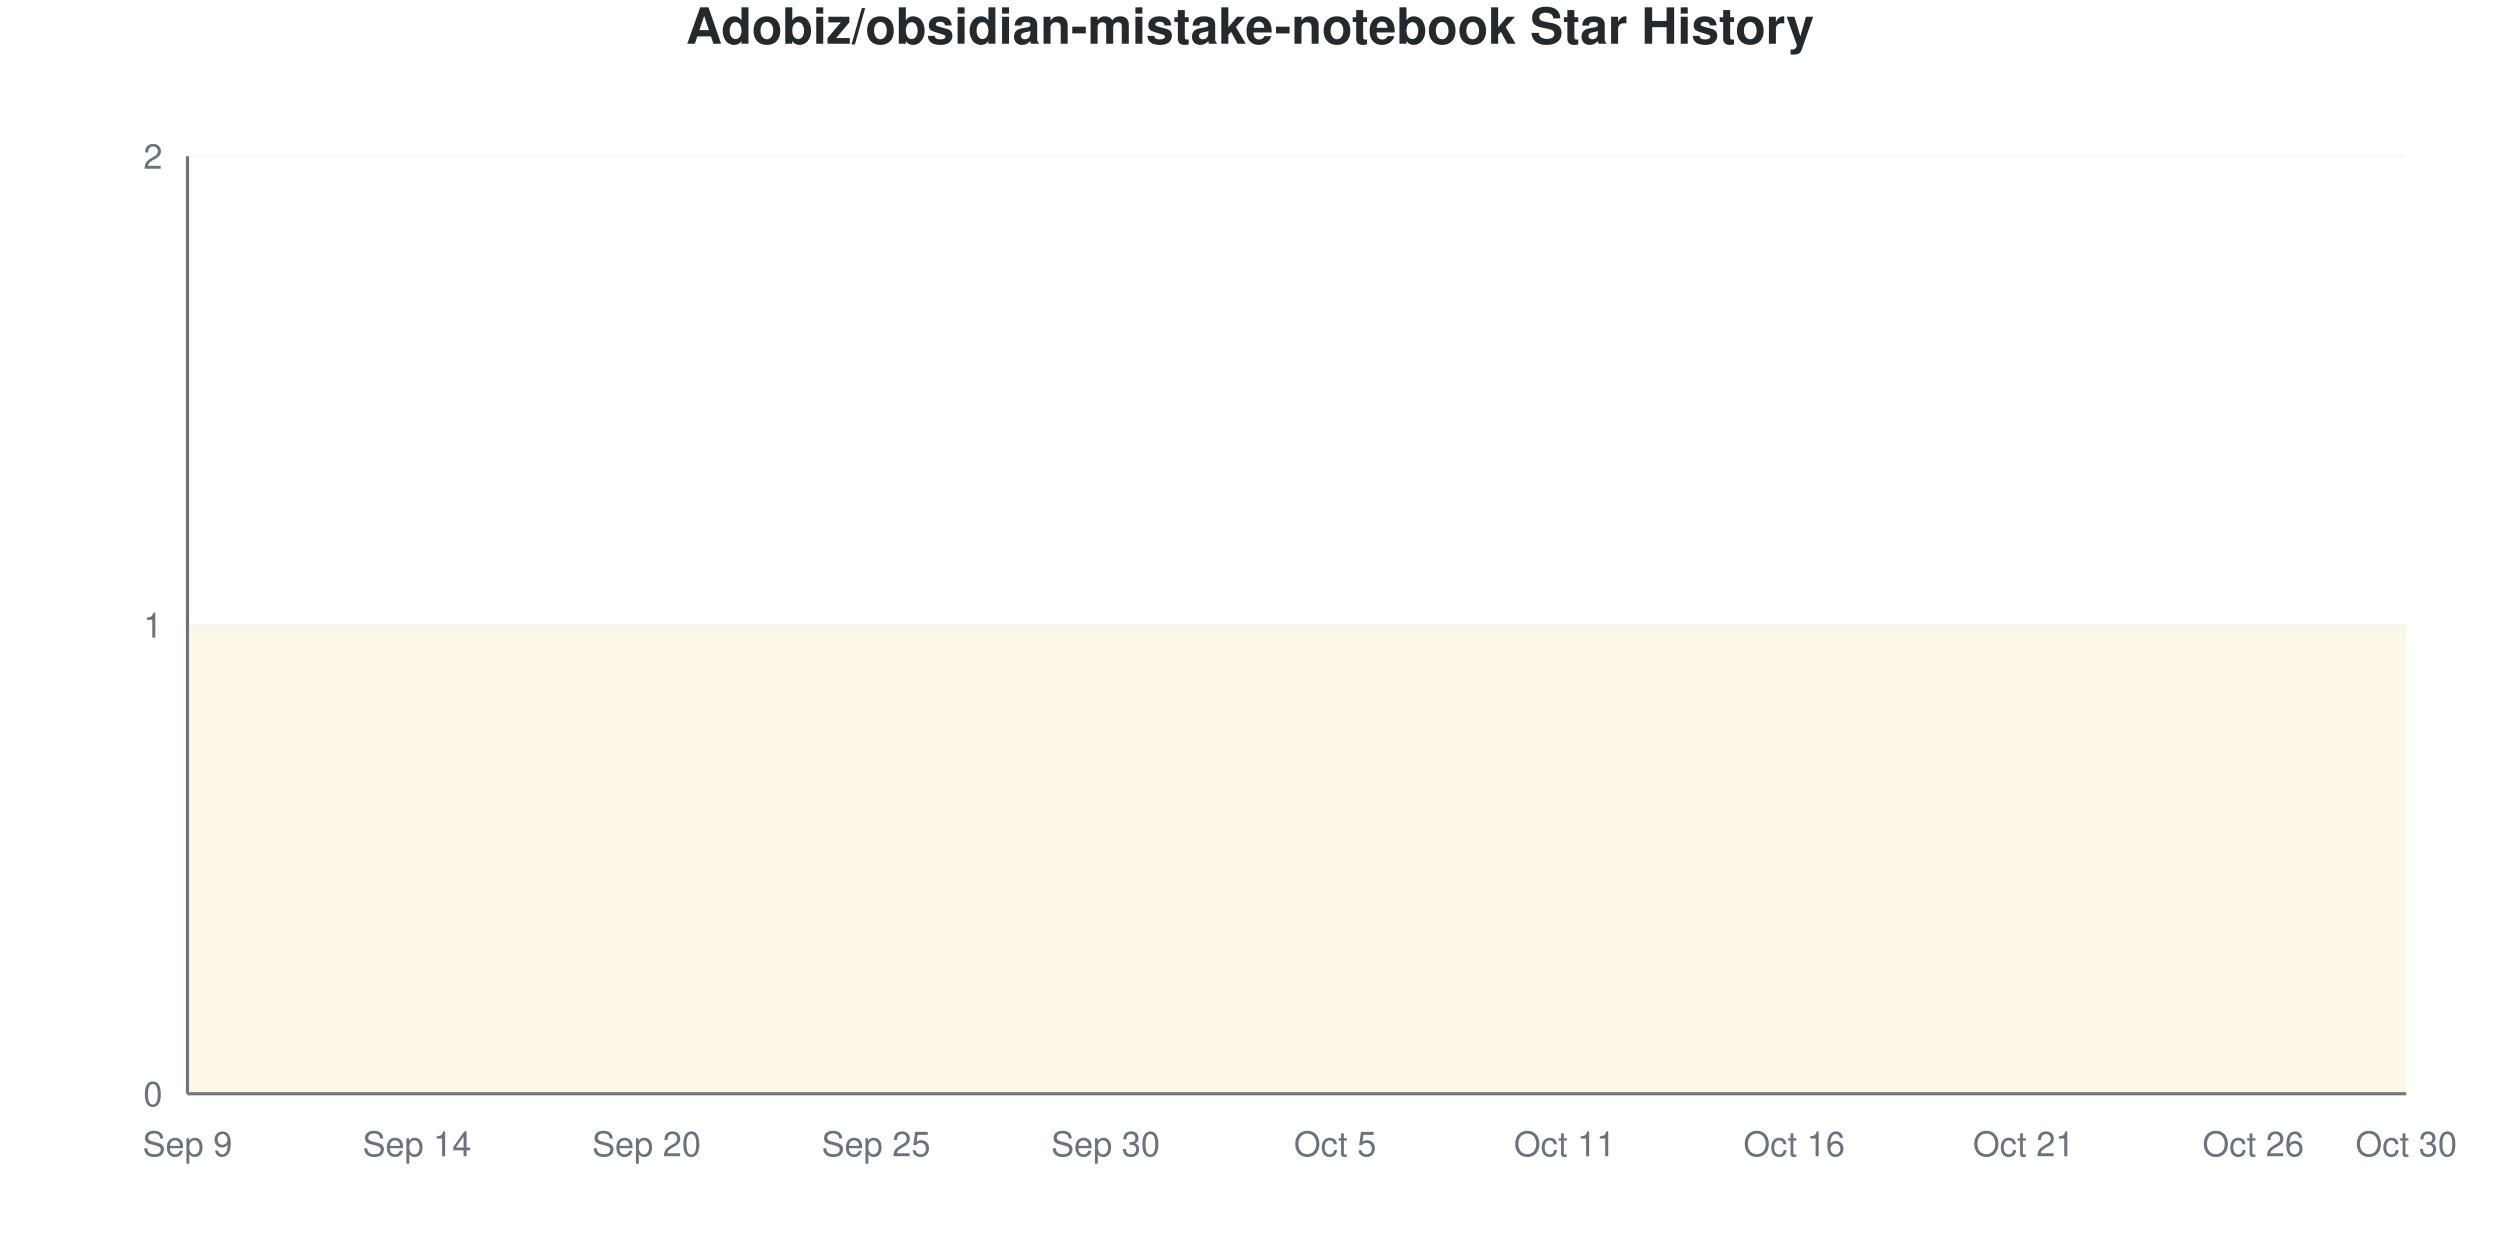
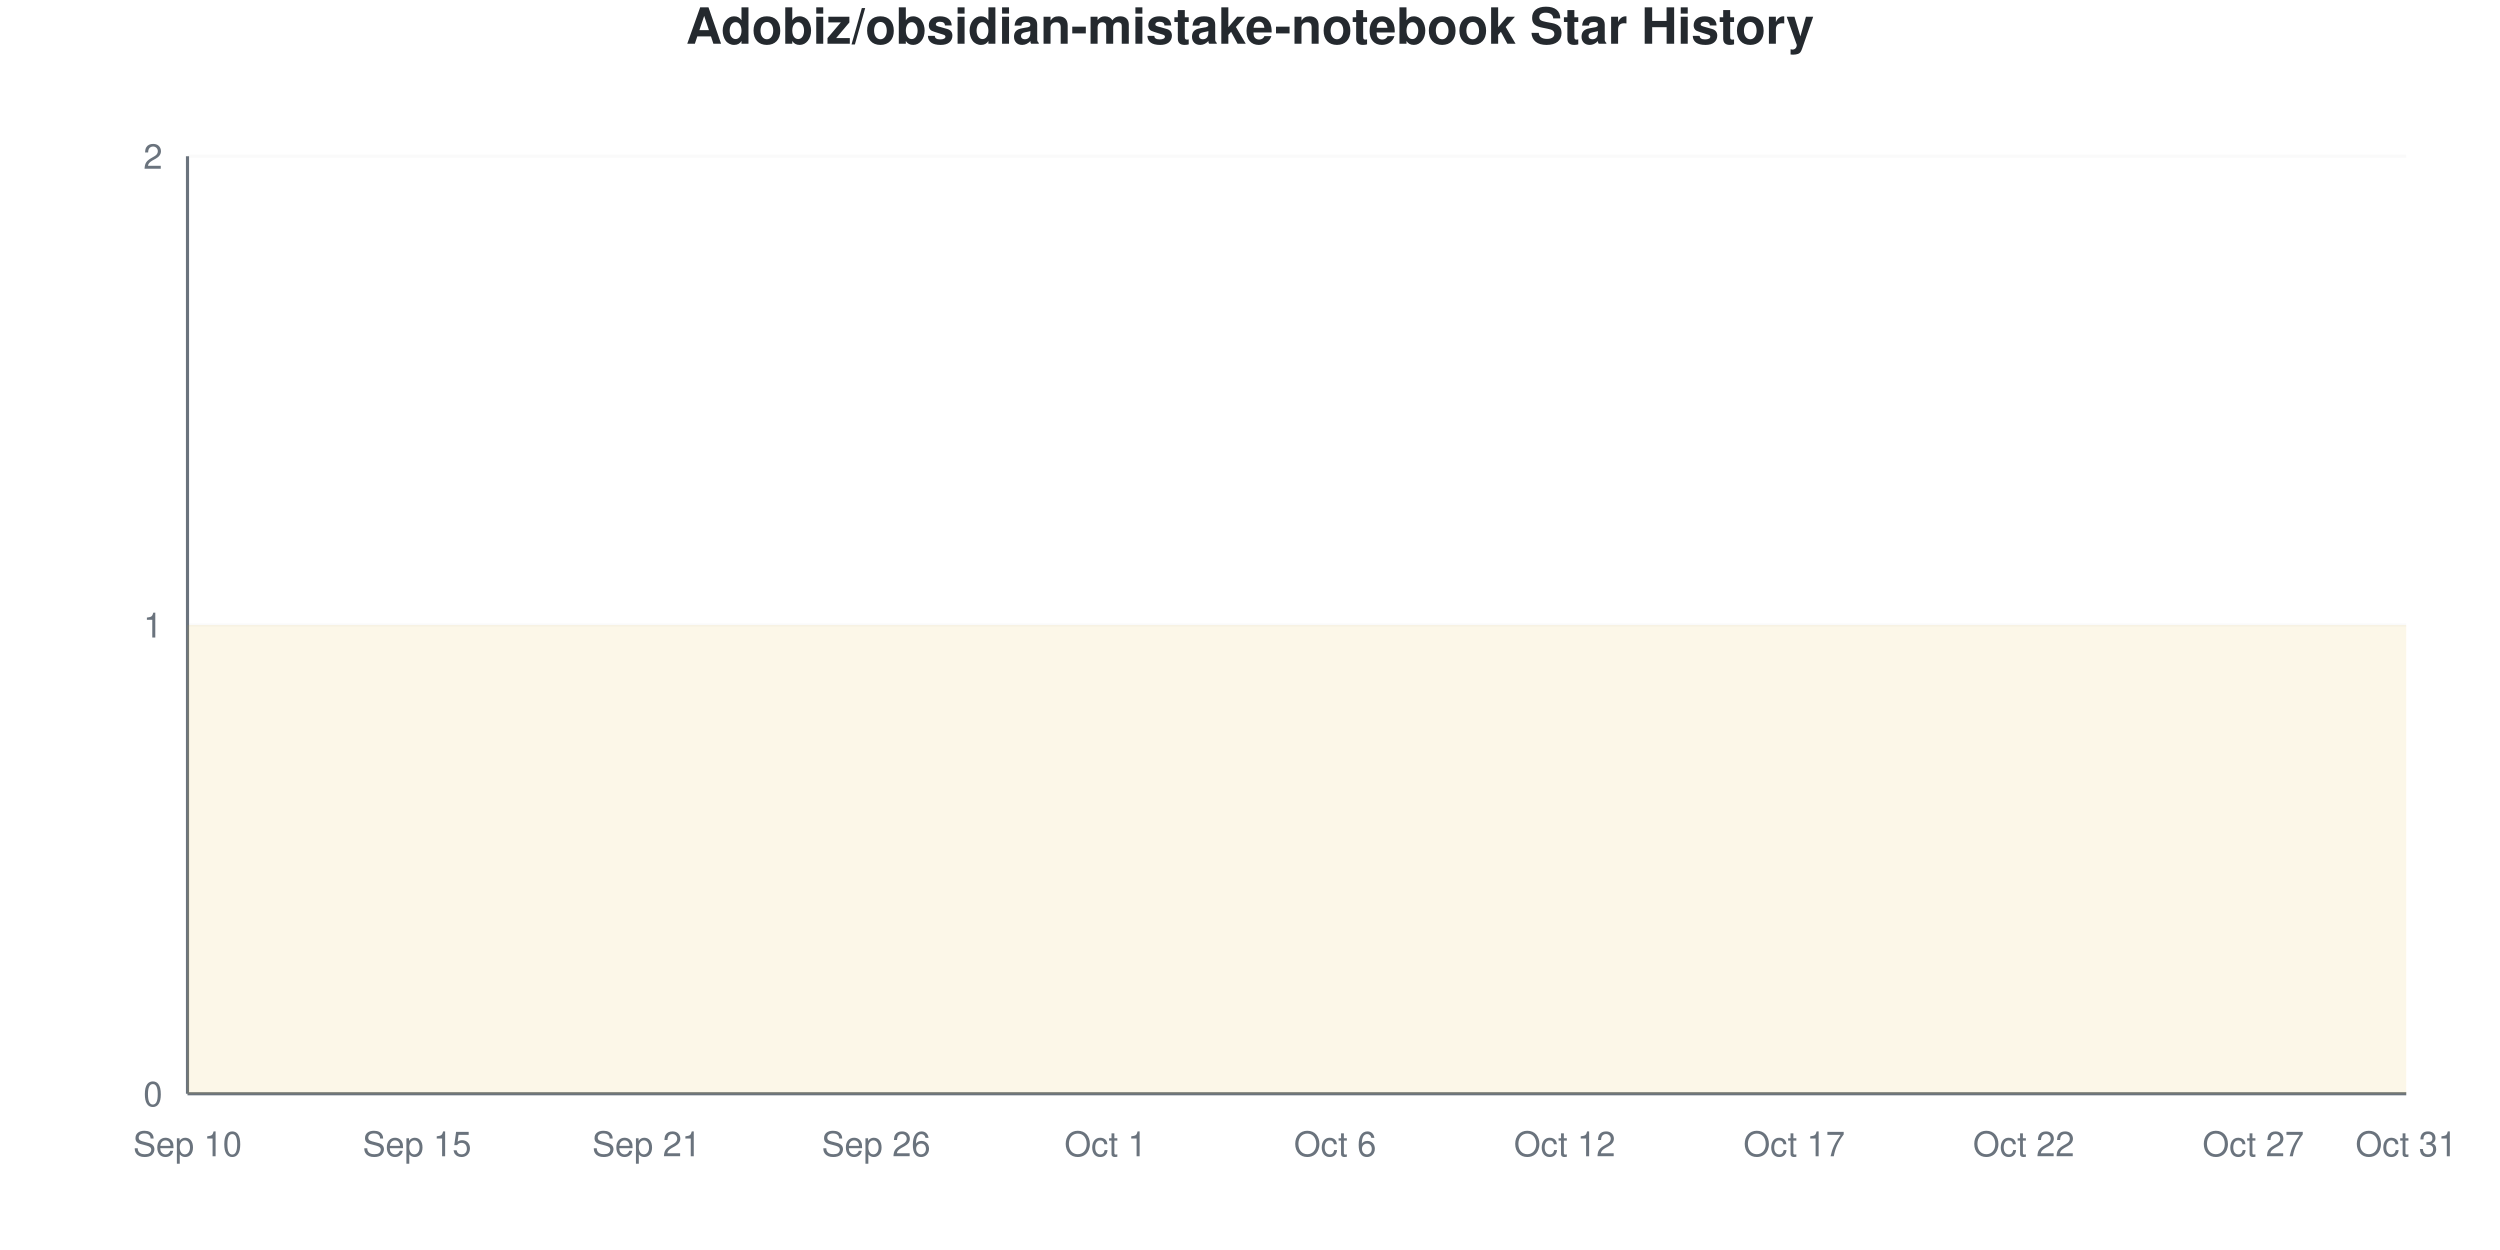
<svg xmlns="http://www.w3.org/2000/svg" viewBox="0 0 800 400" width="800" height="400">
  <style>
    @keyframes drawLine {
      to { stroke-dashoffset: 0; }
    }
    @keyframes fadeInPoint {
      from { opacity: 0; }
      to { opacity: 1; }
    }
    .data-line-0 {
      stroke-dasharray: 1290;
      stroke-dashoffset: 1290;
      animation: drawLine 2s ease-out forwards;
    }
    .data-point {
      opacity: 0;
      animation: fadeInPoint 0.5s ease-out forwards;
    }
    .chart-bg { fill: #fff; }
    .chart-text { fill: #24292e; }
    .chart-muted { fill: #6a737d; }
    .chart-grid { stroke: #eee; }
    .chart-axis { stroke: #6a737d; }
    @media (prefers-color-scheme: dark) {
      .chart-bg { fill: #0d1117; }
      .chart-text { fill: #e6edf3; }
      .chart-muted { fill: #8b949e; }
      .chart-grid { stroke: #21262d; }
      .chart-axis { stroke: #8b949e; }
    }
  </style>
  <rect width="800" height="400" class="chart-bg" />
  <text x="400" y="14" text-anchor="middle" class="chart-text" font-size="16" font-weight="bold" font-family="-apple-system, BlinkMacSystemFont, 'Segoe UI', Helvetica, Arial, sans-serif">Adobiz/obsidian-mistake-notebook Star History</text>
  <g class="grid">
    <line x1="60" y1="350" x2="770" y2="350" class="chart-grid" stroke-opacity="0.3" />
    <text x="52" y="354" text-anchor="end" class="chart-muted" font-size="11" font-family="-apple-system, BlinkMacSystemFont, 'Segoe UI', Helvetica, Arial, sans-serif">0</text>
    <line x1="60" y1="200" x2="770" y2="200" class="chart-grid" stroke-opacity="0.3" />
    <text x="52" y="204" text-anchor="end" class="chart-muted" font-size="11" font-family="-apple-system, BlinkMacSystemFont, 'Segoe UI', Helvetica, Arial, sans-serif">1</text>
    <line x1="60" y1="50" x2="770" y2="50" class="chart-grid" stroke-opacity="0.3" />
    <text x="52" y="54" text-anchor="end" class="chart-muted" font-size="11" font-family="-apple-system, BlinkMacSystemFont, 'Segoe UI', Helvetica, Arial, sans-serif">2</text>
  </g>
  <g class="milestones">
    
  </g>
  <g class="x-axis">
-     <text x="60" y="370" text-anchor="middle" class="chart-muted" font-size="11" font-family="-apple-system, BlinkMacSystemFont, 'Segoe UI', Helvetica, Arial, sans-serif">Sep 9</text>
-     <text x="133.448" y="370" text-anchor="middle" class="chart-muted" font-size="11" font-family="-apple-system, BlinkMacSystemFont, 'Segoe UI', Helvetica, Arial, sans-serif">Sep 14</text>
-     <text x="206.897" y="370" text-anchor="middle" class="chart-muted" font-size="11" font-family="-apple-system, BlinkMacSystemFont, 'Segoe UI', Helvetica, Arial, sans-serif">Sep 20</text>
-     <text x="280.345" y="370" text-anchor="middle" class="chart-muted" font-size="11" font-family="-apple-system, BlinkMacSystemFont, 'Segoe UI', Helvetica, Arial, sans-serif">Sep 25</text>
-     <text x="353.793" y="370" text-anchor="middle" class="chart-muted" font-size="11" font-family="-apple-system, BlinkMacSystemFont, 'Segoe UI', Helvetica, Arial, sans-serif">Sep 30</text>
-     <text x="427.241" y="370" text-anchor="middle" class="chart-muted" font-size="11" font-family="-apple-system, BlinkMacSystemFont, 'Segoe UI', Helvetica, Arial, sans-serif">Oct 5</text>
-     <text x="500.69" y="370" text-anchor="middle" class="chart-muted" font-size="11" font-family="-apple-system, BlinkMacSystemFont, 'Segoe UI', Helvetica, Arial, sans-serif">Oct 11</text>
-     <text x="574.138" y="370" text-anchor="middle" class="chart-muted" font-size="11" font-family="-apple-system, BlinkMacSystemFont, 'Segoe UI', Helvetica, Arial, sans-serif">Oct 16</text>
-     <text x="647.586" y="370" text-anchor="middle" class="chart-muted" font-size="11" font-family="-apple-system, BlinkMacSystemFont, 'Segoe UI', Helvetica, Arial, sans-serif">Oct 21</text>
-     <text x="721.034" y="370" text-anchor="middle" class="chart-muted" font-size="11" font-family="-apple-system, BlinkMacSystemFont, 'Segoe UI', Helvetica, Arial, sans-serif">Oct 26</text>
-     <text x="770" y="370" text-anchor="middle" class="chart-muted" font-size="11" font-family="-apple-system, BlinkMacSystemFont, 'Segoe UI', Helvetica, Arial, sans-serif">Oct 30</text>
+     <text x="60" y="370" text-anchor="middle" class="chart-muted" font-size="11" font-family="-apple-system, BlinkMacSystemFont, 'Segoe UI', Helvetica, Arial, sans-serif">Sep 10</text>
+     <text x="133.448" y="370" text-anchor="middle" class="chart-muted" font-size="11" font-family="-apple-system, BlinkMacSystemFont, 'Segoe UI', Helvetica, Arial, sans-serif">Sep 15</text>
+     <text x="206.897" y="370" text-anchor="middle" class="chart-muted" font-size="11" font-family="-apple-system, BlinkMacSystemFont, 'Segoe UI', Helvetica, Arial, sans-serif">Sep 21</text>
+     <text x="280.345" y="370" text-anchor="middle" class="chart-muted" font-size="11" font-family="-apple-system, BlinkMacSystemFont, 'Segoe UI', Helvetica, Arial, sans-serif">Sep 26</text>
+     <text x="353.793" y="370" text-anchor="middle" class="chart-muted" font-size="11" font-family="-apple-system, BlinkMacSystemFont, 'Segoe UI', Helvetica, Arial, sans-serif">Oct 1</text>
+     <text x="427.241" y="370" text-anchor="middle" class="chart-muted" font-size="11" font-family="-apple-system, BlinkMacSystemFont, 'Segoe UI', Helvetica, Arial, sans-serif">Oct 6</text>
+     <text x="500.69" y="370" text-anchor="middle" class="chart-muted" font-size="11" font-family="-apple-system, BlinkMacSystemFont, 'Segoe UI', Helvetica, Arial, sans-serif">Oct 12</text>
+     <text x="574.138" y="370" text-anchor="middle" class="chart-muted" font-size="11" font-family="-apple-system, BlinkMacSystemFont, 'Segoe UI', Helvetica, Arial, sans-serif">Oct 17</text>
+     <text x="647.586" y="370" text-anchor="middle" class="chart-muted" font-size="11" font-family="-apple-system, BlinkMacSystemFont, 'Segoe UI', Helvetica, Arial, sans-serif">Oct 22</text>
+     <text x="721.034" y="370" text-anchor="middle" class="chart-muted" font-size="11" font-family="-apple-system, BlinkMacSystemFont, 'Segoe UI', Helvetica, Arial, sans-serif">Oct 27</text>
+     <text x="770" y="370" text-anchor="middle" class="chart-muted" font-size="11" font-family="-apple-system, BlinkMacSystemFont, 'Segoe UI', Helvetica, Arial, sans-serif">Oct 31</text>
  </g>
  <line x1="60" y1="50" x2="60" y2="350" class="chart-axis" stroke-width="1" />
  <line x1="60" y1="350" x2="770" y2="350" class="chart-axis" stroke-width="1" />
  <path d="M60,350 L60,200 C68.161,200 76.322,200 84.483,200 C92.644,200 100.805,200 108.966,200 C117.126,200 125.287,200 133.448,200 C141.609,200 149.77,200 157.931,200 C166.092,200 174.253,200 182.414,200 C190.575,200 198.736,200 206.897,200 C215.057,200 223.218,200 231.379,200 C239.54,200 247.701,200 255.862,200 C264.023,200 272.184,200 280.345,200 C288.506,200 296.667,200 304.828,200 C312.989,200 321.149,200 329.31,200 C337.471,200 345.632,200 353.793,200 C361.954,200 370.115,200 378.276,200 C386.437,200 394.598,200 402.759,200 C410.92,200 419.08,200 427.241,200 C435.402,200 443.563,200 451.724,200 C459.885,200 468.046,200 476.207,200 C484.368,200 492.529,200 500.69,200 C508.851,200 517.011,200 525.172,200 C533.333,200 541.494,200 549.655,200 C557.816,200 565.977,200 574.138,200 C582.299,200 590.46,200 598.621,200 C606.782,200 614.943,200 623.103,200 C631.264,200 639.425,200 647.586,200 C655.747,200 663.908,200 672.069,200 C680.23,200 688.391,200 696.552,200 C704.713,200 712.874,200 721.034,200 C729.195,200 737.356,200 745.517,200 C753.678,200 761.839,200 770,200 L770,350 L60,350 Z" fill="#dfb317" fill-opacity="0.1" />
  <path d="M60,350 L60,200 C68.161,200 76.322,200 84.483,200 C92.644,200 100.805,200 108.966,200 C117.126,200 125.287,200 133.448,200 C141.609,200 149.77,200 157.931,200 C166.092,200 174.253,200 182.414,200 C190.575,200 198.736,200 206.897,200 C215.057,200 223.218,200 231.379,200 C239.54,200 247.701,200 255.862,200 C264.023,200 272.184,200 280.345,200 C288.506,200 296.667,200 304.828,200 C312.989,200 321.149,200 329.31,200 C337.471,200 345.632,200 353.793,200 C361.954,200 370.115,200 378.276,200 C386.437,200 394.598,200 402.759,200 C410.92,200 419.08,200 427.241,200 C435.402,200 443.563,200 451.724,200 C459.885,200 468.046,200 476.207,200 C484.368,200 492.529,200 500.69,200 C508.851,200 517.011,200 525.172,200 C533.333,200 541.494,200 549.655,200 C557.816,200 565.977,200 574.138,200 C582.299,200 590.46,200 598.621,200 C606.782,200 614.943,200 623.103,200 C631.264,200 639.425,200 647.586,200 C655.747,200 663.908,200 672.069,200 C680.23,200 688.391,200 696.552,200 C704.713,200 712.874,200 721.034,200 C729.195,200 737.356,200 745.517,200 C753.678,200 761.839,200 770,200" fill="none" stroke="#dfb317" stroke-width="2.5" class="data-line-0" />
  <g class="points">
    <circle cx="60" cy="200" r="4" fill="#dfb317" class="data-point" style="animation-delay: 1.50s" />
    <circle cx="84.483" cy="200" r="4" fill="#dfb317" class="data-point" style="animation-delay: 1.55s" />
    <circle cx="108.966" cy="200" r="4" fill="#dfb317" class="data-point" style="animation-delay: 1.60s" />
    <circle cx="133.448" cy="200" r="4" fill="#dfb317" class="data-point" style="animation-delay: 1.65s" />
    <circle cx="157.931" cy="200" r="4" fill="#dfb317" class="data-point" style="animation-delay: 1.70s" />
    <circle cx="182.414" cy="200" r="4" fill="#dfb317" class="data-point" style="animation-delay: 1.75s" />
    <circle cx="206.897" cy="200" r="4" fill="#dfb317" class="data-point" style="animation-delay: 1.80s" />
    <circle cx="231.379" cy="200" r="4" fill="#dfb317" class="data-point" style="animation-delay: 1.85s" />
    <circle cx="255.862" cy="200" r="4" fill="#dfb317" class="data-point" style="animation-delay: 1.90s" />
    <circle cx="280.345" cy="200" r="4" fill="#dfb317" class="data-point" style="animation-delay: 1.95s" />
    <circle cx="304.828" cy="200" r="4" fill="#dfb317" class="data-point" style="animation-delay: 2.00s" />
    <circle cx="329.31" cy="200" r="4" fill="#dfb317" class="data-point" style="animation-delay: 2.05s" />
    <circle cx="353.793" cy="200" r="4" fill="#dfb317" class="data-point" style="animation-delay: 2.10s" />
    <circle cx="378.276" cy="200" r="4" fill="#dfb317" class="data-point" style="animation-delay: 2.15s" />
    <circle cx="402.759" cy="200" r="4" fill="#dfb317" class="data-point" style="animation-delay: 2.20s" />
    <circle cx="427.241" cy="200" r="4" fill="#dfb317" class="data-point" style="animation-delay: 2.25s" />
    <circle cx="451.724" cy="200" r="4" fill="#dfb317" class="data-point" style="animation-delay: 2.30s" />
    <circle cx="476.207" cy="200" r="4" fill="#dfb317" class="data-point" style="animation-delay: 2.35s" />
    <circle cx="500.69" cy="200" r="4" fill="#dfb317" class="data-point" style="animation-delay: 2.40s" />
    <circle cx="525.172" cy="200" r="4" fill="#dfb317" class="data-point" style="animation-delay: 2.45s" />
    <circle cx="549.655" cy="200" r="4" fill="#dfb317" class="data-point" style="animation-delay: 2.50s" />
    <circle cx="574.138" cy="200" r="4" fill="#dfb317" class="data-point" style="animation-delay: 2.55s" />
    <circle cx="598.621" cy="200" r="4" fill="#dfb317" class="data-point" style="animation-delay: 2.60s" />
    <circle cx="623.103" cy="200" r="4" fill="#dfb317" class="data-point" style="animation-delay: 2.65s" />
    <circle cx="647.586" cy="200" r="4" fill="#dfb317" class="data-point" style="animation-delay: 2.70s" />
    <circle cx="672.069" cy="200" r="4" fill="#dfb317" class="data-point" style="animation-delay: 2.75s" />
    <circle cx="696.552" cy="200" r="4" fill="#dfb317" class="data-point" style="animation-delay: 2.80s" />
    <circle cx="721.034" cy="200" r="4" fill="#dfb317" class="data-point" style="animation-delay: 2.85s" />
    <circle cx="745.517" cy="200" r="4" fill="#dfb317" class="data-point" style="animation-delay: 2.90s" />
    <circle cx="770" cy="200" r="4" fill="#dfb317" class="data-point" style="animation-delay: 2.95s" />
  </g>
</svg>
